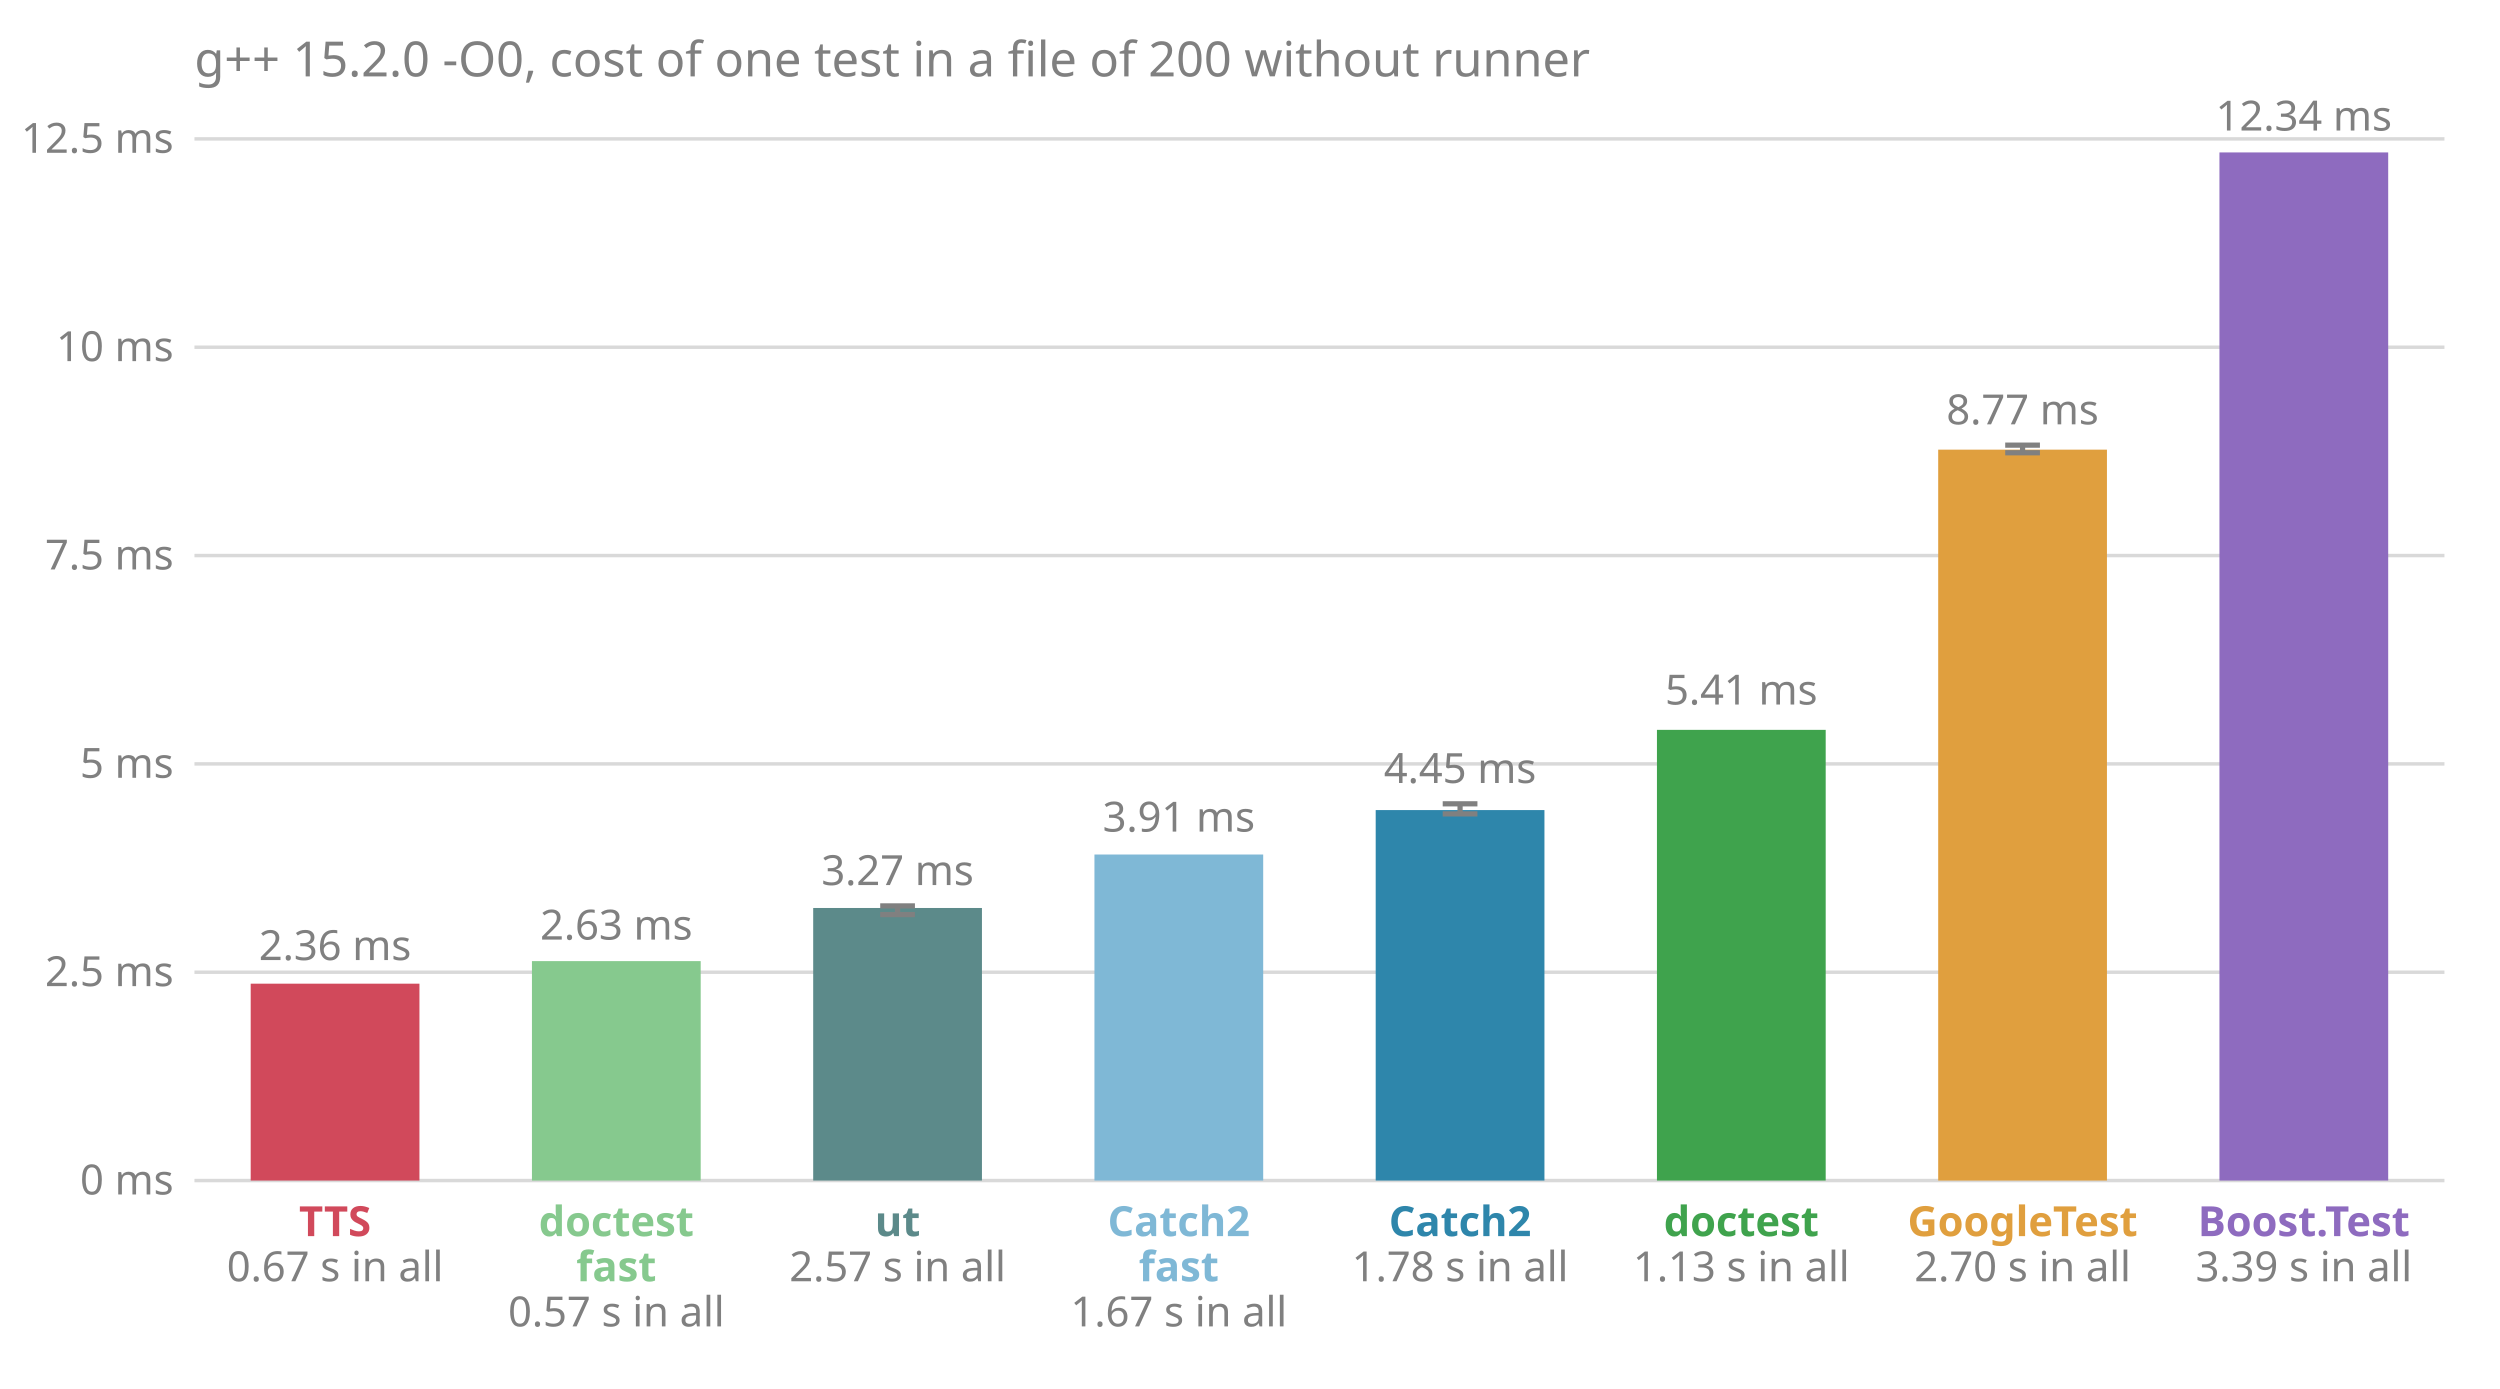
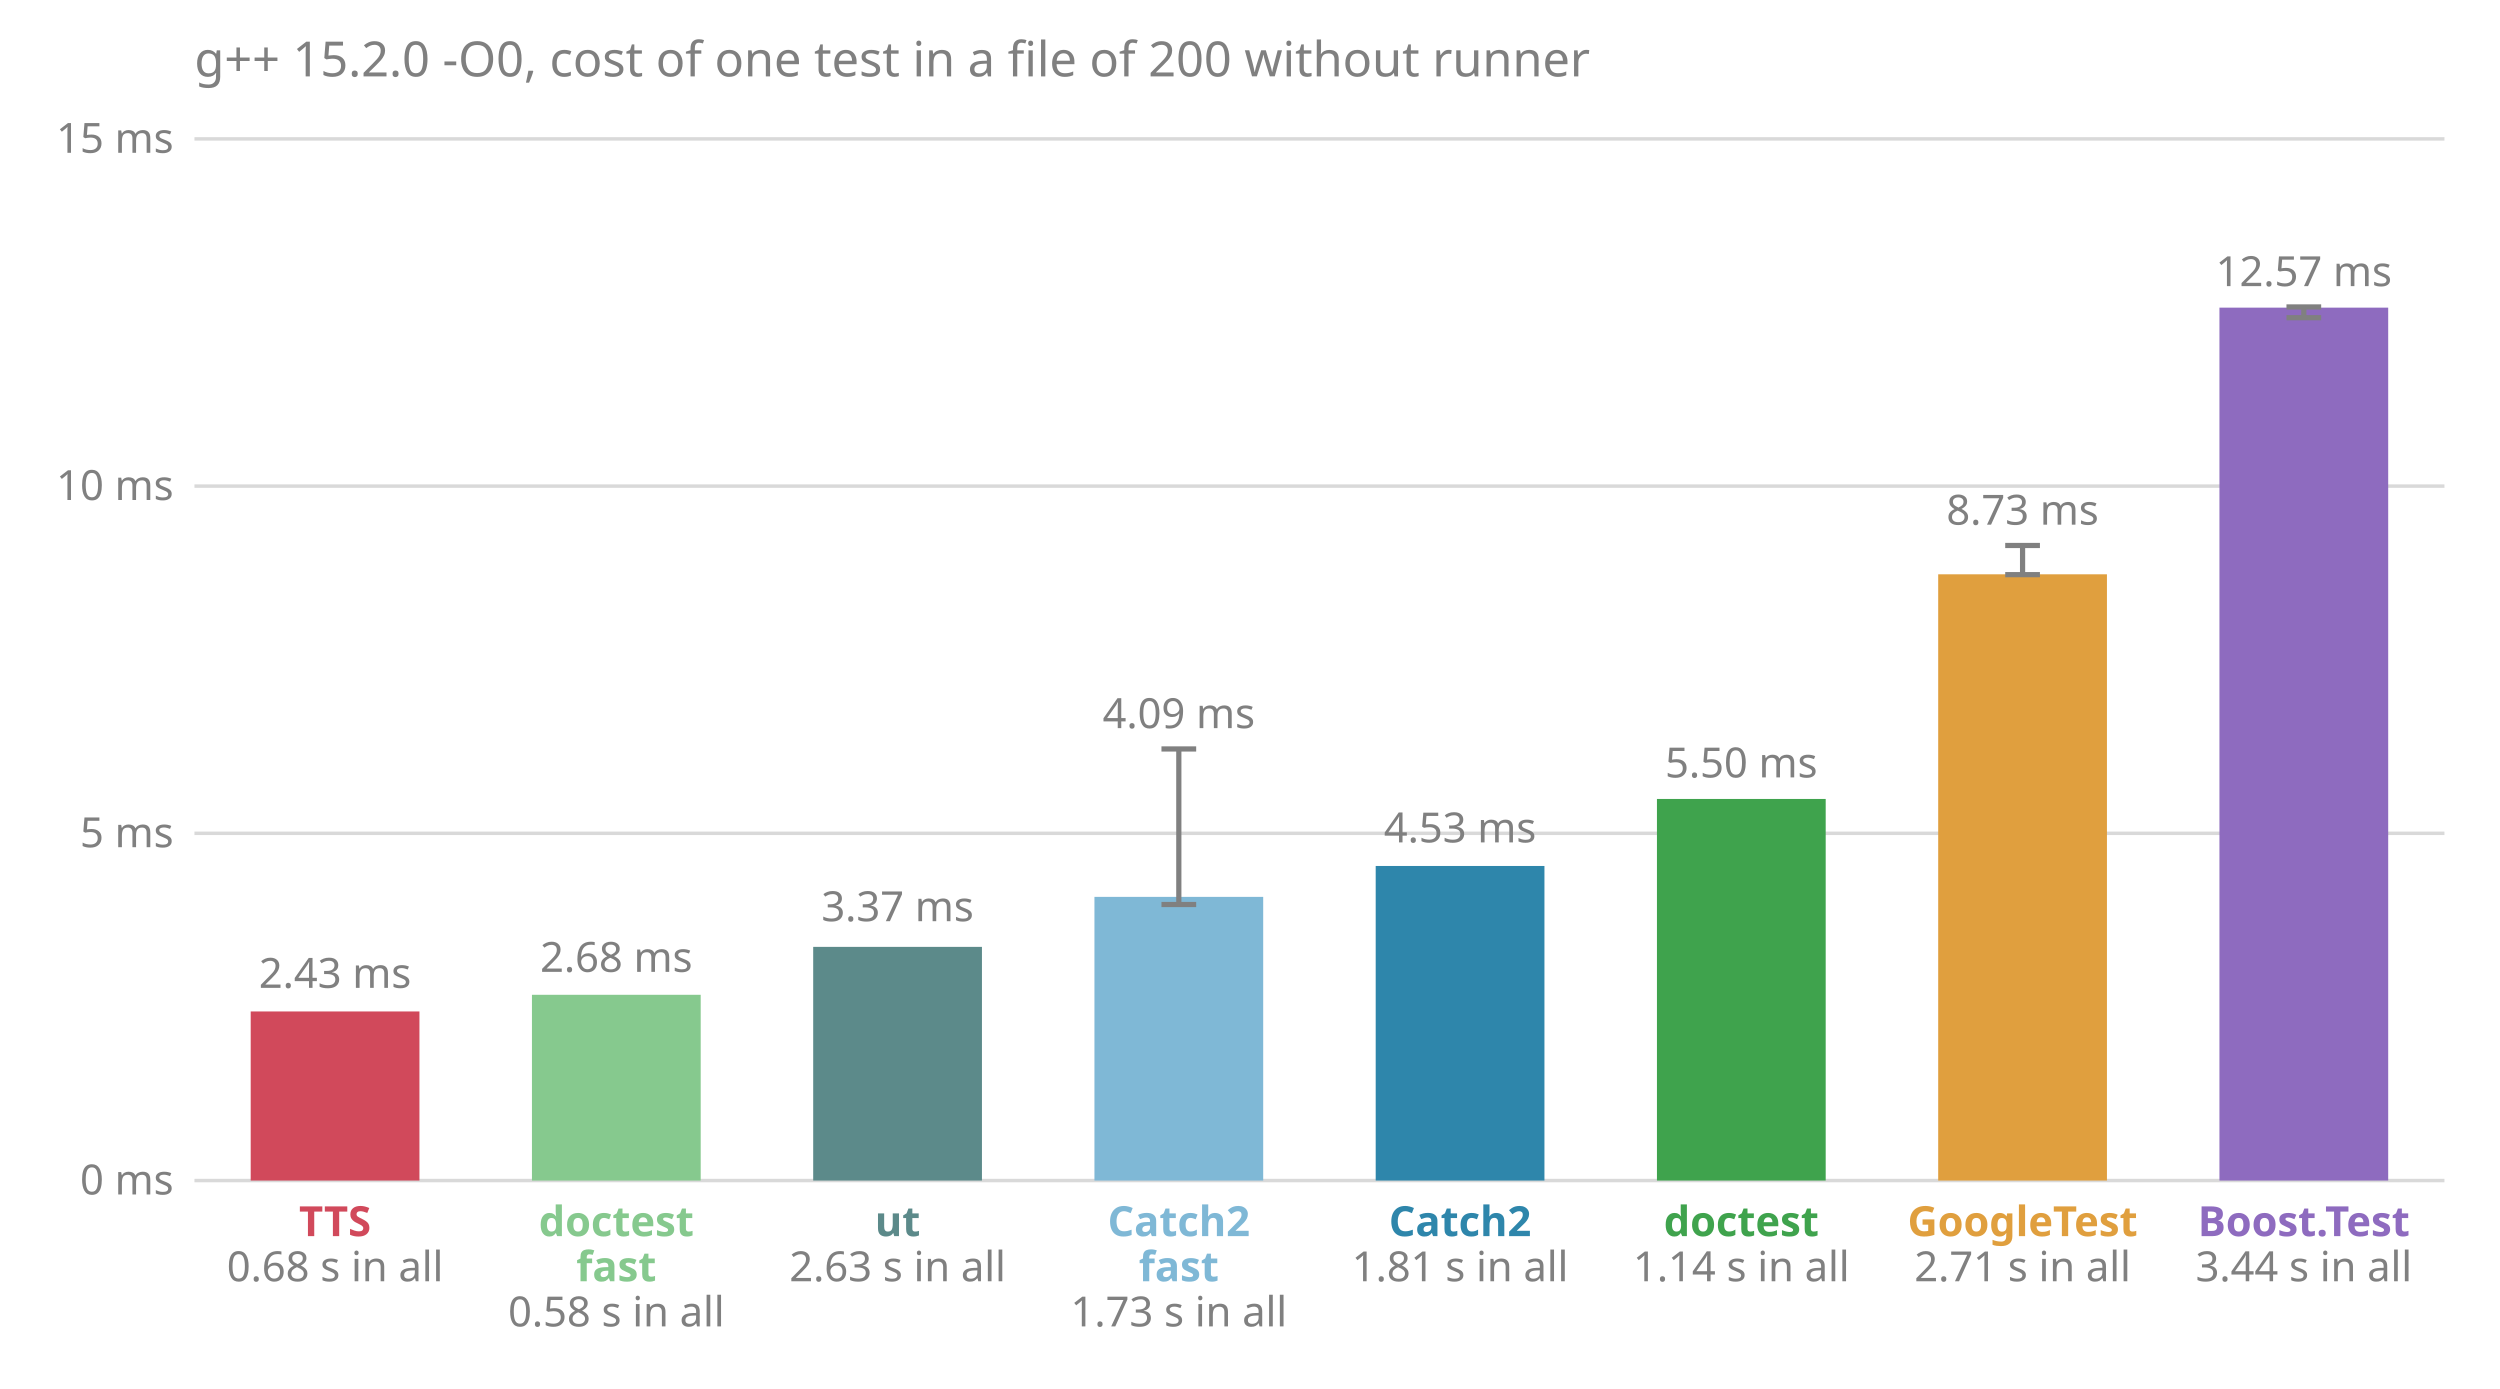
<svg xmlns="http://www.w3.org/2000/svg" viewBox="0 0 720 400" font-family="sans-serif" font-size="12">
  <text x="56.0" y="22.0" fill="#808080" font-size="14">g++ 15.2.0 -O0, cost of one test in a file of 200 without runner</text>
  <line x1="56.0" x2="704.0" y1="340.0" y2="340.0" stroke="#808080" stroke-opacity="0.3" />
  <text x="50.0" y="344.0" fill="#808080" text-anchor="end">0 ms</text>
-   <line x1="56.0" x2="704.0" y1="280.0" y2="280.0" stroke="#808080" stroke-opacity="0.3" />
-   <text x="50.0" y="284.0" fill="#808080" text-anchor="end">2.5 ms</text>
-   <line x1="56.0" x2="704.0" y1="220.0" y2="220.0" stroke="#808080" stroke-opacity="0.3" />
-   <text x="50.0" y="224.0" fill="#808080" text-anchor="end">5 ms</text>
-   <line x1="56.0" x2="704.0" y1="160.0" y2="160.0" stroke="#808080" stroke-opacity="0.3" />
-   <text x="50.0" y="164.0" fill="#808080" text-anchor="end">7.5 ms</text>
-   <line x1="56.0" x2="704.0" y1="100.0" y2="100.0" stroke="#808080" stroke-opacity="0.3" />
-   <text x="50.0" y="104.0" fill="#808080" text-anchor="end">10 ms</text>
+   <line x1="56.0" x2="704.0" y1="240.0" y2="240.0" stroke="#808080" stroke-opacity="0.3" />
+   <text x="50.0" y="244.0" fill="#808080" text-anchor="end">5 ms</text>
+   <line x1="56.0" x2="704.0" y1="140.0" y2="140.0" stroke="#808080" stroke-opacity="0.3" />
+   <text x="50.0" y="144.0" fill="#808080" text-anchor="end">10 ms</text>
  <line x1="56.0" x2="704.0" y1="40.0" y2="40.0" stroke="#808080" stroke-opacity="0.3" />
-   <text x="50.0" y="44.0" fill="#808080" text-anchor="end">12.5 ms</text>
-   <rect x="72.2" y="283.3" width="48.6" height="56.7" fill="#d1495b" />
-   <text x="96.5" y="276.5" fill="#808080" text-anchor="middle">2.36 ms</text>
+   <text x="50.0" y="44.0" fill="#808080" text-anchor="end">15 ms</text>
+   <rect x="72.2" y="291.3" width="48.6" height="48.7" fill="#d1495b" />
+   <text x="96.5" y="284.5" fill="#808080" text-anchor="middle">2.43 ms</text>
  <text x="96.5" y="356.0" fill="#d1495b" font-weight="bold" text-anchor="middle">TTS</text>
-   <text x="96.5" y="369.0" fill="#808080" text-anchor="middle">0.67 s in all</text>
-   <rect x="153.2" y="276.8" width="48.6" height="63.2" fill="#86c98e" />
-   <text x="177.5" y="270.6" fill="#808080" text-anchor="middle">2.63 ms</text>
+   <text x="96.5" y="369.0" fill="#808080" text-anchor="middle">0.68 s in all</text>
+   <rect x="153.2" y="286.5" width="48.6" height="53.5" fill="#86c98e" />
+   <text x="177.5" y="279.9" fill="#808080" text-anchor="middle">2.68 ms</text>
  <text x="177.5" y="356.0" fill="#86c98e" font-weight="bold" text-anchor="middle">doctest</text>
  <text x="177.5" y="369.0" fill="#86c98e" font-weight="bold" text-anchor="middle">fast</text>
-   <text x="177.5" y="382.0" fill="#808080" text-anchor="middle">0.57 s in all</text>
-   <rect x="234.2" y="261.5" width="48.6" height="78.5" fill="#5c8a8a" />
-   <line x1="258.5" x2="258.5" y1="263.4" y2="260.9" stroke="#808080" stroke-width="1.5" />
-   <line x1="253.5" x2="263.5" y1="263.4" y2="263.4" stroke="#808080" stroke-width="1.5" />
-   <line x1="253.5" x2="263.5" y1="260.9" y2="260.9" stroke="#808080" stroke-width="1.5" />
-   <text x="258.5" y="254.9" fill="#808080" text-anchor="middle">3.27 ms</text>
+   <text x="177.5" y="382.0" fill="#808080" text-anchor="middle">0.58 s in all</text>
+   <rect x="234.2" y="272.7" width="48.6" height="67.3" fill="#5c8a8a" />
+   <text x="258.5" y="265.3" fill="#808080" text-anchor="middle">3.37 ms</text>
  <text x="258.5" y="356.0" fill="#5c8a8a" font-weight="bold" text-anchor="middle">ut</text>
-   <text x="258.5" y="369.0" fill="#808080" text-anchor="middle">2.57 s in all</text>
-   <rect x="315.2" y="246.1" width="48.6" height="93.9" fill="#7fb8d6" />
-   <text x="339.5" y="239.5" fill="#808080" text-anchor="middle">3.91 ms</text>
+   <text x="258.5" y="369.0" fill="#808080" text-anchor="middle">2.63 s in all</text>
+   <rect x="315.2" y="258.3" width="48.6" height="81.7" fill="#7fb8d6" />
+   <line x1="339.5" x2="339.5" y1="260.5" y2="215.7" stroke="#808080" stroke-width="1.5" />
+   <line x1="334.5" x2="344.5" y1="260.5" y2="260.5" stroke="#808080" stroke-width="1.5" />
+   <line x1="334.5" x2="344.5" y1="215.7" y2="215.7" stroke="#808080" stroke-width="1.5" />
+   <text x="339.5" y="209.7" fill="#808080" text-anchor="middle">4.09 ms</text>
  <text x="339.5" y="356.0" fill="#7fb8d6" font-weight="bold" text-anchor="middle">Catch2</text>
  <text x="339.5" y="369.0" fill="#7fb8d6" font-weight="bold" text-anchor="middle">fast</text>
-   <text x="339.5" y="382.0" fill="#808080" text-anchor="middle">1.67 s in all</text>
-   <rect x="396.2" y="233.3" width="48.6" height="106.7" fill="#2e86ab" />
-   <line x1="420.5" x2="420.5" y1="234.4" y2="231.5" stroke="#808080" stroke-width="1.5" />
-   <line x1="415.5" x2="425.5" y1="234.4" y2="234.4" stroke="#808080" stroke-width="1.5" />
-   <line x1="415.5" x2="425.5" y1="231.5" y2="231.5" stroke="#808080" stroke-width="1.5" />
-   <text x="420.5" y="225.5" fill="#808080" text-anchor="middle">4.45 ms</text>
+   <text x="339.5" y="382.0" fill="#808080" text-anchor="middle">1.73 s in all</text>
+   <rect x="396.2" y="249.4" width="48.6" height="90.6" fill="#2e86ab" />
+   <text x="420.5" y="242.6" fill="#808080" text-anchor="middle">4.53 ms</text>
  <text x="420.5" y="356.0" fill="#2e86ab" font-weight="bold" text-anchor="middle">Catch2</text>
-   <text x="420.5" y="369.0" fill="#808080" text-anchor="middle">1.78 s in all</text>
-   <rect x="477.2" y="210.2" width="48.6" height="129.8" fill="#3fa34d" />
-   <text x="501.5" y="202.9" fill="#808080" text-anchor="middle">5.41 ms</text>
+   <text x="420.5" y="369.0" fill="#808080" text-anchor="middle">1.81 s in all</text>
+   <rect x="477.2" y="230.1" width="48.6" height="109.9" fill="#3fa34d" />
+   <text x="501.5" y="223.9" fill="#808080" text-anchor="middle">5.50 ms</text>
  <text x="501.5" y="356.0" fill="#3fa34d" font-weight="bold" text-anchor="middle">doctest</text>
-   <text x="501.5" y="369.0" fill="#808080" text-anchor="middle">1.13 s in all</text>
-   <rect x="558.2" y="129.5" width="48.6" height="210.5" fill="#e09f3e" />
-   <line x1="582.5" x2="582.5" y1="130.4" y2="128.2" stroke="#808080" stroke-width="1.5" />
-   <line x1="577.5" x2="587.5" y1="130.4" y2="130.4" stroke="#808080" stroke-width="1.5" />
-   <line x1="577.5" x2="587.5" y1="128.2" y2="128.2" stroke="#808080" stroke-width="1.5" />
-   <text x="582.5" y="122.2" fill="#808080" text-anchor="middle">8.77 ms</text>
+   <text x="501.5" y="369.0" fill="#808080" text-anchor="middle">1.14 s in all</text>
+   <rect x="558.2" y="165.4" width="48.6" height="174.6" fill="#e09f3e" />
+   <line x1="582.5" x2="582.5" y1="165.5" y2="157.1" stroke="#808080" stroke-width="1.5" />
+   <line x1="577.5" x2="587.5" y1="165.5" y2="165.5" stroke="#808080" stroke-width="1.5" />
+   <line x1="577.5" x2="587.5" y1="157.1" y2="157.1" stroke="#808080" stroke-width="1.5" />
+   <text x="582.5" y="151.1" fill="#808080" text-anchor="middle">8.73 ms</text>
  <text x="582.5" y="356.0" fill="#e09f3e" font-weight="bold" text-anchor="middle">GoogleTest</text>
-   <text x="582.5" y="369.0" fill="#808080" text-anchor="middle">2.70 s in all</text>
-   <rect x="639.2" y="43.9" width="48.6" height="296.1" fill="#8e6bbf" />
-   <text x="663.5" y="37.6" fill="#808080" text-anchor="middle">12.34 ms</text>
+   <text x="582.5" y="369.0" fill="#808080" text-anchor="middle">2.71 s in all</text>
+   <rect x="639.2" y="88.6" width="48.6" height="251.4" fill="#8e6bbf" />
+   <line x1="663.5" x2="663.5" y1="91.5" y2="88.4" stroke="#808080" stroke-width="1.5" />
+   <line x1="658.5" x2="668.5" y1="91.5" y2="91.5" stroke="#808080" stroke-width="1.5" />
+   <line x1="658.5" x2="668.5" y1="88.4" y2="88.4" stroke="#808080" stroke-width="1.5" />
+   <text x="663.5" y="82.4" fill="#808080" text-anchor="middle">12.57 ms</text>
  <text x="663.5" y="356.0" fill="#8e6bbf" font-weight="bold" text-anchor="middle">Boost.Test</text>
-   <text x="663.5" y="369.0" fill="#808080" text-anchor="middle">3.39 s in all</text>
+   <text x="663.5" y="369.0" fill="#808080" text-anchor="middle">3.44 s in all</text>
</svg>
